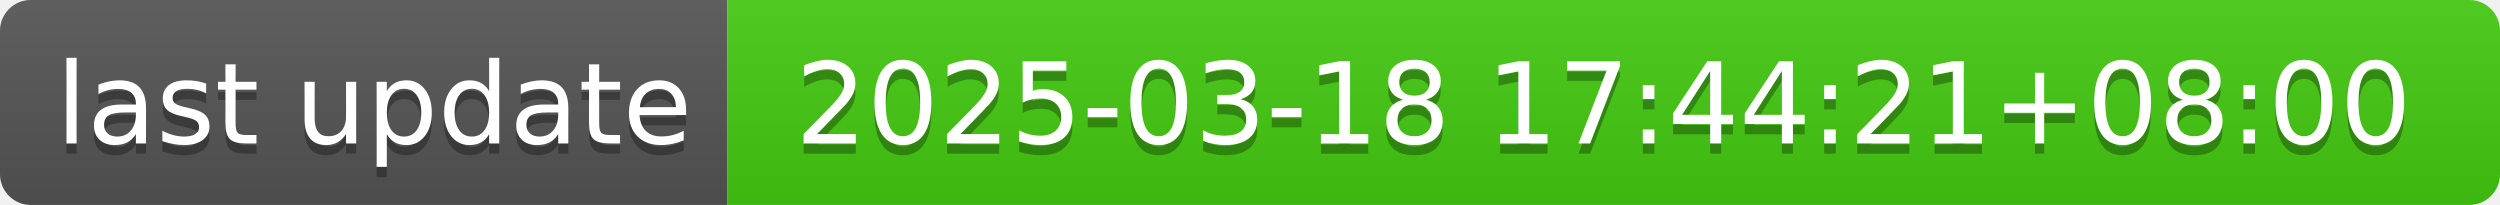
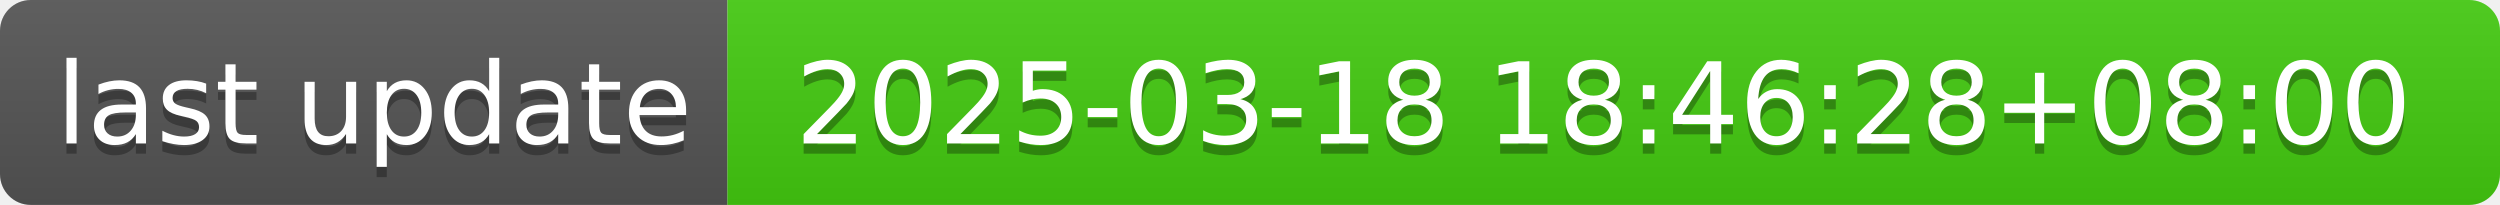
- <svg xmlns="http://www.w3.org/2000/svg" width="244" height="20" role="img" aria-label="last update: 2025-03-18 17:44:21+08:00">
+ <svg xmlns="http://www.w3.org/2000/svg" width="244" height="20" role="img" aria-label="last update: 2025-03-18 18:46:28+08:00">
  <linearGradient id="s" x2="0" y2="100%">
    <stop offset="0" stop-color="#bbb" stop-opacity=".1" />
    <stop offset="1" stop-opacity=".1" />
  </linearGradient>
  <clipPath id="r">
    <rect width="244" height="20" rx="3" fill="#fff" />
  </clipPath>
  <g clip-path="url(#r)">
    <rect width="71" height="20" fill="#555" />
    <rect x="71" width="173" height="20" fill="#4c1" />
    <rect width="244" height="20" fill="url(#s)" />
  </g>
  <g fill="#fff" text-anchor="middle" font-family="Verdana,Geneva,DejaVu Sans,sans-serif" text-rendering="geometricPrecision" font-size="110">
    <text aria-hidden="true" x="365" y="150" fill="#010101" fill-opacity=".3" transform="scale(.1)" textLength="610">last update</text>
    <text x="365" y="140" transform="scale(.1)" fill="#fff" textLength="610">last update</text>
-     <text aria-hidden="true" x="1565" y="150" fill="#010101" fill-opacity=".3" transform="scale(.1)" textLength="1630">2025-03-18 17:44:21+08:00</text>
-     <text x="1565" y="140" transform="scale(.1)" fill="#fff" textLength="1630">2025-03-18 17:44:21+08:00</text>
+     <text aria-hidden="true" x="1565" y="150" fill="#010101" fill-opacity=".3" transform="scale(.1)" textLength="1630">2025-03-18 18:46:28+08:00</text>
+     <text x="1565" y="140" transform="scale(.1)" fill="#fff" textLength="1630">2025-03-18 18:46:28+08:00</text>
  </g>
</svg>
